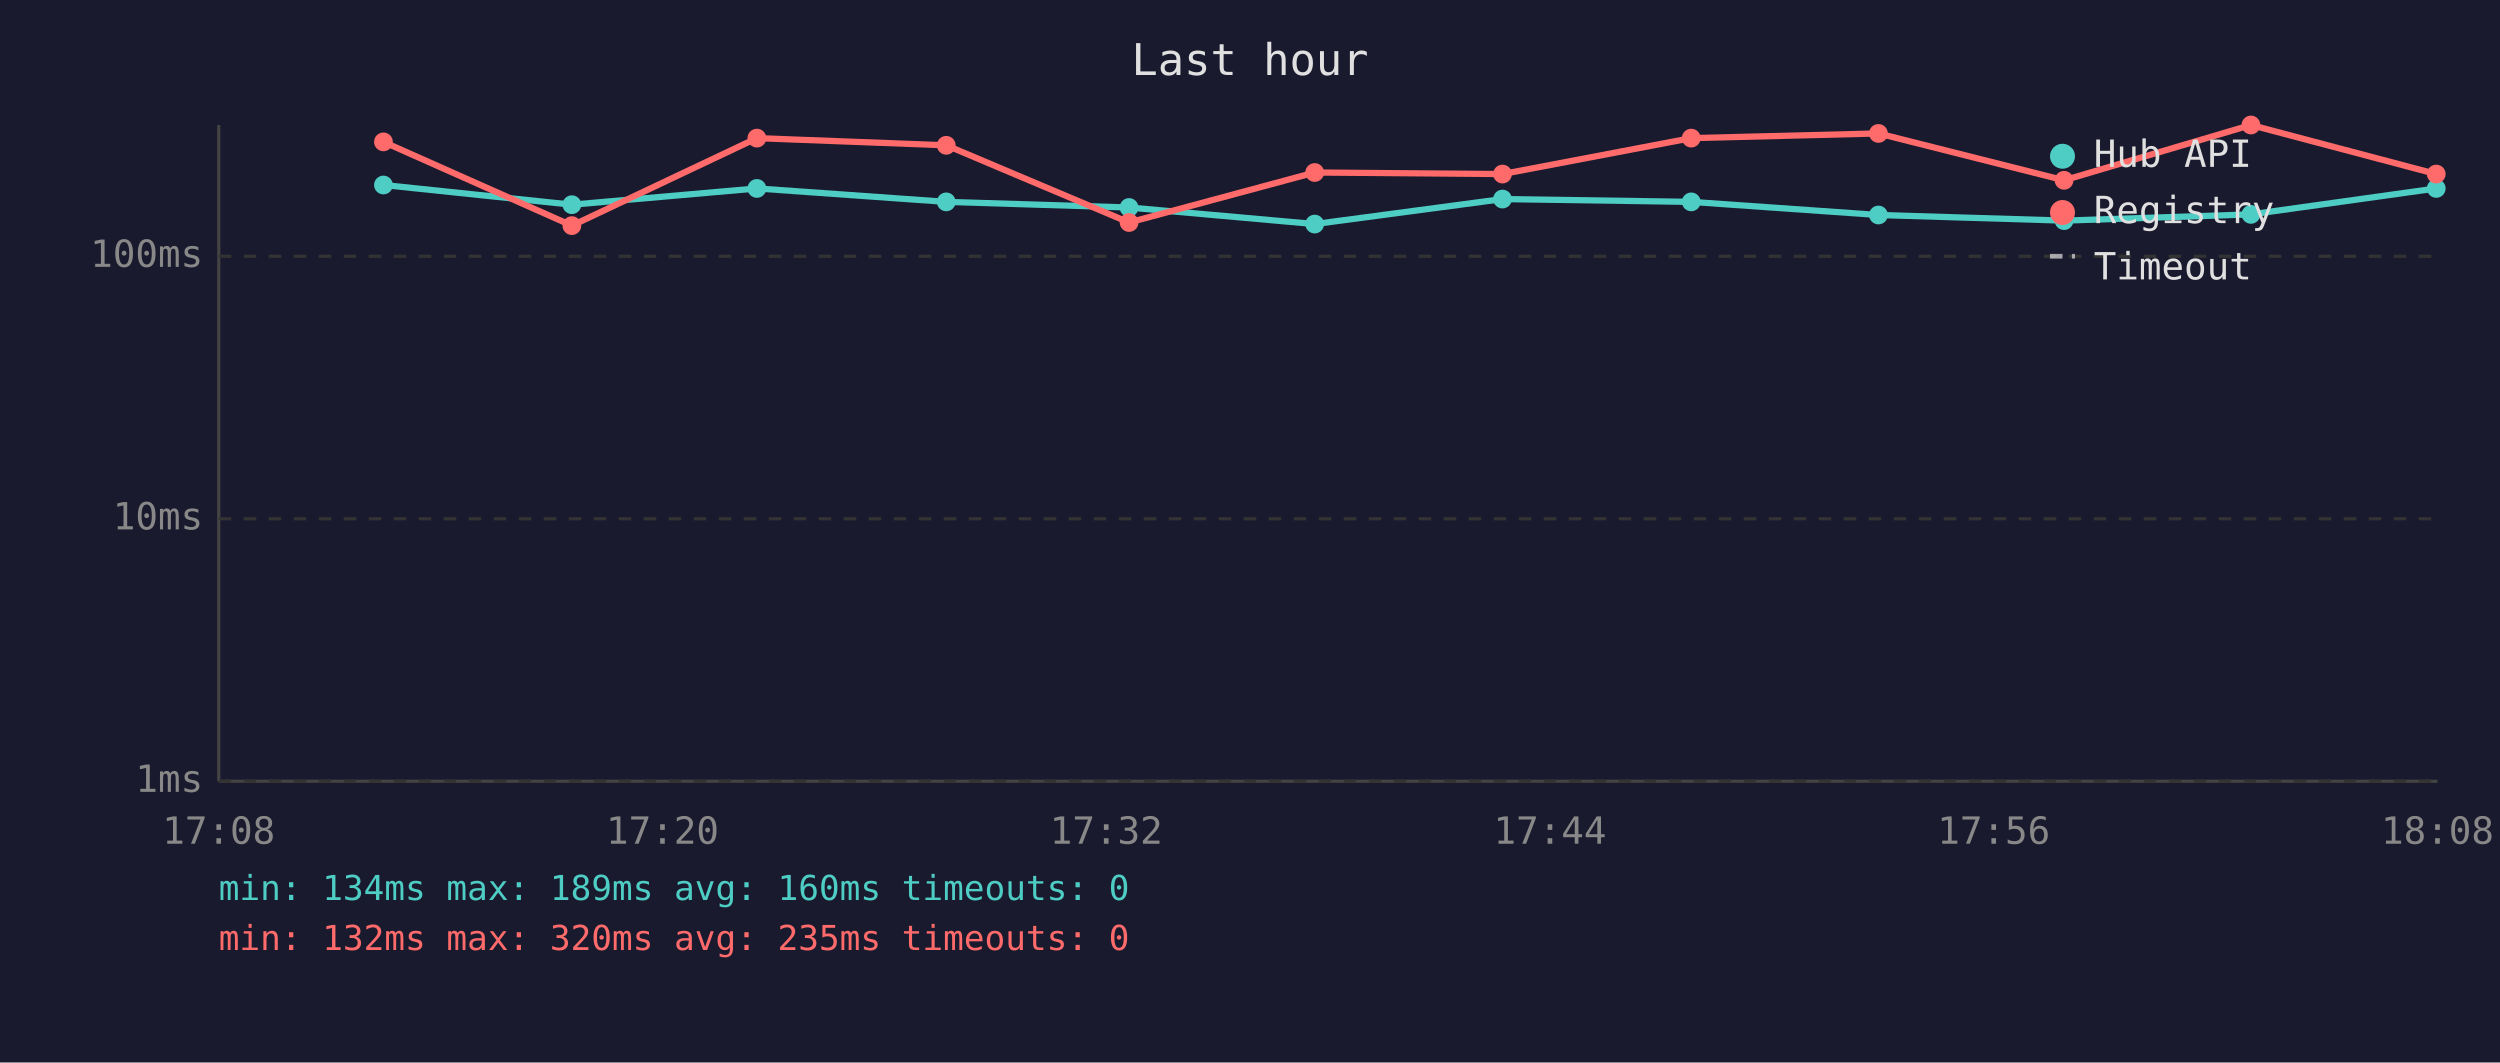
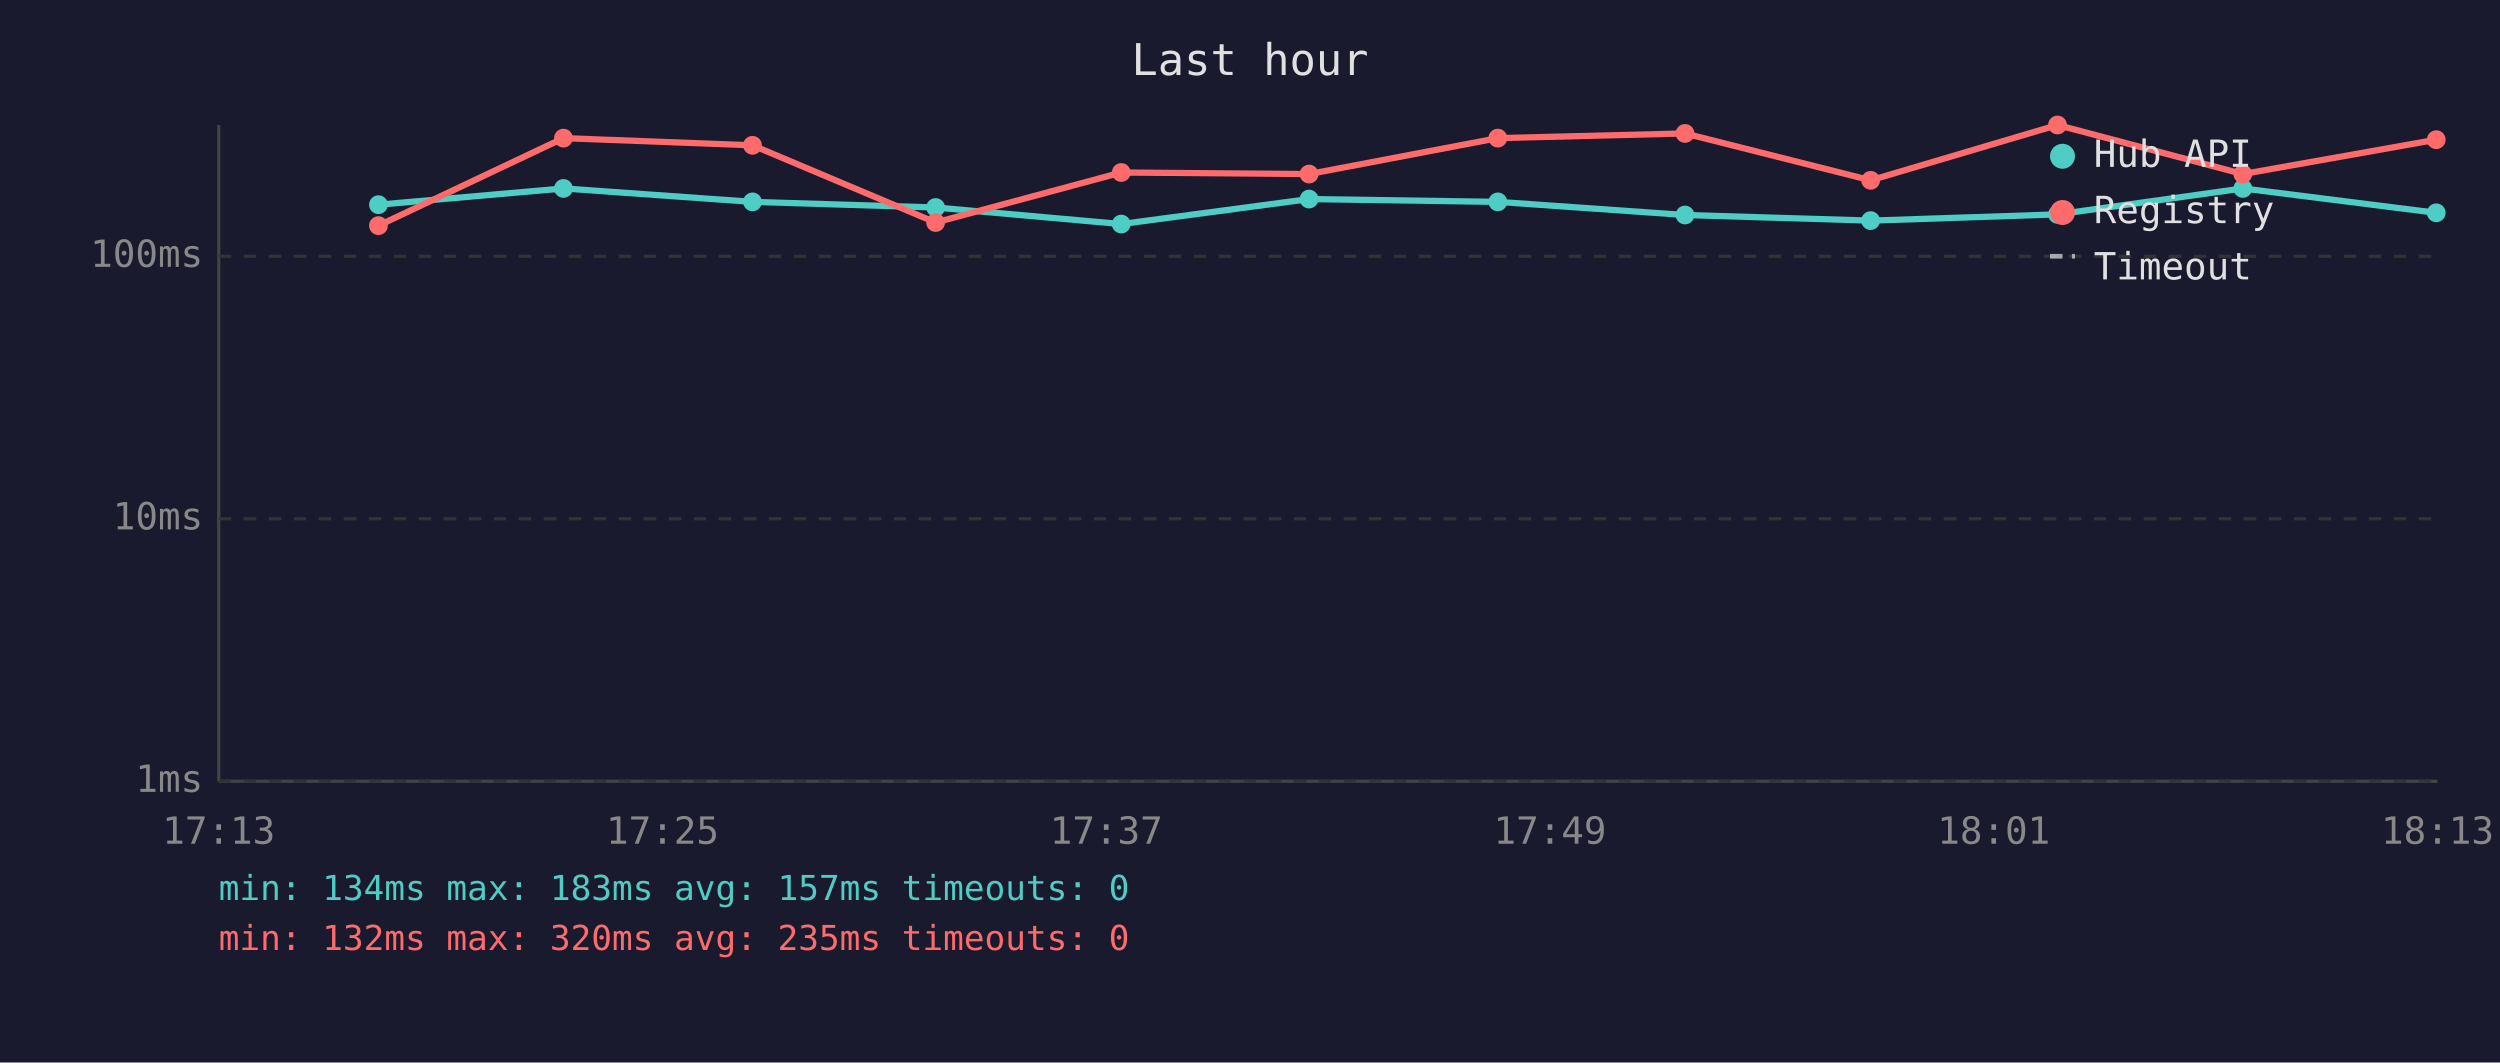
<svg xmlns="http://www.w3.org/2000/svg" viewBox="0 0 800 340" font-family="monospace" font-size="12">
  <rect width="800" height="340" fill="#1a1a2e" />
  <text x="400" y="24" fill="#e0e0e0" font-size="14" text-anchor="middle">Last hour</text>
  <line x1="70" y1="40" x2="70" y2="250" stroke="#444" stroke-width="1" />
  <line x1="70" y1="250" x2="780" y2="250" stroke="#444" stroke-width="1" />
  <line x1="70" y1="250" x2="780" y2="250" stroke="#333" stroke-width="1" stroke-dasharray="4" />
  <text x="65" y="250" fill="#888" text-anchor="end" dominant-baseline="middle">1ms</text>
  <line x1="70" y1="166" x2="780" y2="166" stroke="#333" stroke-width="1" stroke-dasharray="4" />
  <text x="65" y="166" fill="#888" text-anchor="end" dominant-baseline="middle">10ms</text>
  <line x1="70" y1="82" x2="780" y2="82" stroke="#333" stroke-width="1" stroke-dasharray="4" />
  <text x="65" y="82" fill="#888" text-anchor="end" dominant-baseline="middle">100ms</text>
-   <text x="70" y="270" fill="#888" text-anchor="middle">17:08</text>
-   <text x="212" y="270" fill="#888" text-anchor="middle">17:20</text>
-   <text x="354" y="270" fill="#888" text-anchor="middle">17:32</text>
-   <text x="496" y="270" fill="#888" text-anchor="middle">17:44</text>
-   <text x="638" y="270" fill="#888" text-anchor="middle">17:56</text>
-   <text x="780" y="270" fill="#888" text-anchor="middle">18:08</text>
-   <polyline points="122.7,59.2 183.0,65.5 242.2,60.3 302.8,64.6 361.3,66.4 420.7,71.7 480.8,63.7 541.2,64.6 601.1,68.8 660.5,70.6 720.3,68.6 779.6,60.3" fill="none" stroke="#4ecdc4" stroke-width="2" opacity="1" />
-   <circle cx="122.7" cy="59.2" r="3" fill="#4ecdc4" />
-   <circle cx="183.0" cy="65.5" r="3" fill="#4ecdc4" />
-   <circle cx="242.2" cy="60.3" r="3" fill="#4ecdc4" />
-   <circle cx="302.8" cy="64.6" r="3" fill="#4ecdc4" />
-   <circle cx="361.3" cy="66.4" r="3" fill="#4ecdc4" />
-   <circle cx="420.7" cy="71.7" r="3" fill="#4ecdc4" />
-   <circle cx="480.8" cy="63.7" r="3" fill="#4ecdc4" />
-   <circle cx="541.2" cy="64.6" r="3" fill="#4ecdc4" />
-   <circle cx="601.1" cy="68.8" r="3" fill="#4ecdc4" />
-   <circle cx="660.5" cy="70.6" r="3" fill="#4ecdc4" />
-   <circle cx="720.3" cy="68.6" r="3" fill="#4ecdc4" />
-   <circle cx="779.6" cy="60.3" r="3" fill="#4ecdc4" />
-   <polyline points="122.7,45.4 183.0,72.2 242.2,44.2 302.8,46.5 361.3,71.2 420.7,55.2 480.8,55.7 541.2,44.2 601.1,42.7 660.5,57.7 720.3,40.0 779.6,55.7" fill="none" stroke="#ff6b6b" stroke-width="2" opacity="1" />
-   <circle cx="122.7" cy="45.4" r="3" fill="#ff6b6b" />
-   <circle cx="183.0" cy="72.2" r="3" fill="#ff6b6b" />
-   <circle cx="242.2" cy="44.2" r="3" fill="#ff6b6b" />
-   <circle cx="302.8" cy="46.5" r="3" fill="#ff6b6b" />
-   <circle cx="361.3" cy="71.2" r="3" fill="#ff6b6b" />
-   <circle cx="420.7" cy="55.2" r="3" fill="#ff6b6b" />
-   <circle cx="480.8" cy="55.7" r="3" fill="#ff6b6b" />
-   <circle cx="541.2" cy="44.2" r="3" fill="#ff6b6b" />
-   <circle cx="601.1" cy="42.7" r="3" fill="#ff6b6b" />
-   <circle cx="660.5" cy="57.7" r="3" fill="#ff6b6b" />
-   <circle cx="720.3" cy="40.0" r="3" fill="#ff6b6b" />
-   <circle cx="779.6" cy="55.7" r="3" fill="#ff6b6b" />
+   <text x="70" y="270" fill="#888" text-anchor="middle">17:13</text>
+   <text x="212" y="270" fill="#888" text-anchor="middle">17:25</text>
+   <text x="354" y="270" fill="#888" text-anchor="middle">17:37</text>
+   <text x="496" y="270" fill="#888" text-anchor="middle">17:49</text>
+   <text x="638" y="270" fill="#888" text-anchor="middle">18:01</text>
+   <text x="780" y="270" fill="#888" text-anchor="middle">18:13</text>
+   <polyline points="121.1,65.5 180.3,60.3 240.8,64.6 299.4,66.4 358.8,71.7 418.9,63.7 479.3,64.6 539.2,68.8 598.6,70.6 658.4,68.6 717.7,60.3 779.6,68.1" fill="none" stroke="#4ecdc4" stroke-width="2" opacity="1" />
+   <circle cx="121.1" cy="65.5" r="3" fill="#4ecdc4" />
+   <circle cx="180.3" cy="60.3" r="3" fill="#4ecdc4" />
+   <circle cx="240.8" cy="64.6" r="3" fill="#4ecdc4" />
+   <circle cx="299.4" cy="66.4" r="3" fill="#4ecdc4" />
+   <circle cx="358.8" cy="71.7" r="3" fill="#4ecdc4" />
+   <circle cx="418.9" cy="63.7" r="3" fill="#4ecdc4" />
+   <circle cx="479.3" cy="64.6" r="3" fill="#4ecdc4" />
+   <circle cx="539.2" cy="68.8" r="3" fill="#4ecdc4" />
+   <circle cx="598.6" cy="70.6" r="3" fill="#4ecdc4" />
+   <circle cx="658.4" cy="68.6" r="3" fill="#4ecdc4" />
+   <circle cx="717.7" cy="60.3" r="3" fill="#4ecdc4" />
+   <circle cx="779.6" cy="68.1" r="3" fill="#4ecdc4" />
+   <polyline points="121.1,72.2 180.3,44.2 240.8,46.5 299.4,71.2 358.8,55.2 418.9,55.7 479.3,44.2 539.2,42.7 598.6,57.7 658.4,40.0 717.7,55.7 779.6,44.7" fill="none" stroke="#ff6b6b" stroke-width="2" opacity="1" />
+   <circle cx="121.1" cy="72.2" r="3" fill="#ff6b6b" />
+   <circle cx="180.3" cy="44.2" r="3" fill="#ff6b6b" />
+   <circle cx="240.8" cy="46.5" r="3" fill="#ff6b6b" />
+   <circle cx="299.4" cy="71.2" r="3" fill="#ff6b6b" />
+   <circle cx="358.8" cy="55.2" r="3" fill="#ff6b6b" />
+   <circle cx="418.9" cy="55.7" r="3" fill="#ff6b6b" />
+   <circle cx="479.3" cy="44.2" r="3" fill="#ff6b6b" />
+   <circle cx="539.2" cy="42.7" r="3" fill="#ff6b6b" />
+   <circle cx="598.6" cy="57.7" r="3" fill="#ff6b6b" />
+   <circle cx="658.4" cy="40.0" r="3" fill="#ff6b6b" />
+   <circle cx="717.7" cy="55.7" r="3" fill="#ff6b6b" />
+   <circle cx="779.6" cy="44.7" r="3" fill="#ff6b6b" />
  <circle cx="660" cy="50" r="4" fill="#4ecdc4" />
  <text x="670" y="50" fill="#e0e0e0" dominant-baseline="middle">Hub API</text>
  <circle cx="660" cy="68" r="4" fill="#ff6b6b" />
  <text x="670" y="68" fill="#e0e0e0" dominant-baseline="middle">Registry</text>
  <line x1="656" y1="82" x2="664" y2="82" stroke="#e0e0e0" stroke-width="1.5" stroke-dasharray="4,3" opacity="0.7" />
  <text x="670" y="86" fill="#e0e0e0" dominant-baseline="middle">Timeout</text>
-   <text x="70" y="288" fill="#4ecdc4" font-size="11">min: 134ms  max: 189ms  avg: 160ms  timeouts: 0</text>
+   <text x="70" y="288" fill="#4ecdc4" font-size="11">min: 134ms  max: 183ms  avg: 157ms  timeouts: 0</text>
  <text x="70" y="304" fill="#ff6b6b" font-size="11">min: 132ms  max: 320ms  avg: 235ms  timeouts: 0</text>
</svg>
